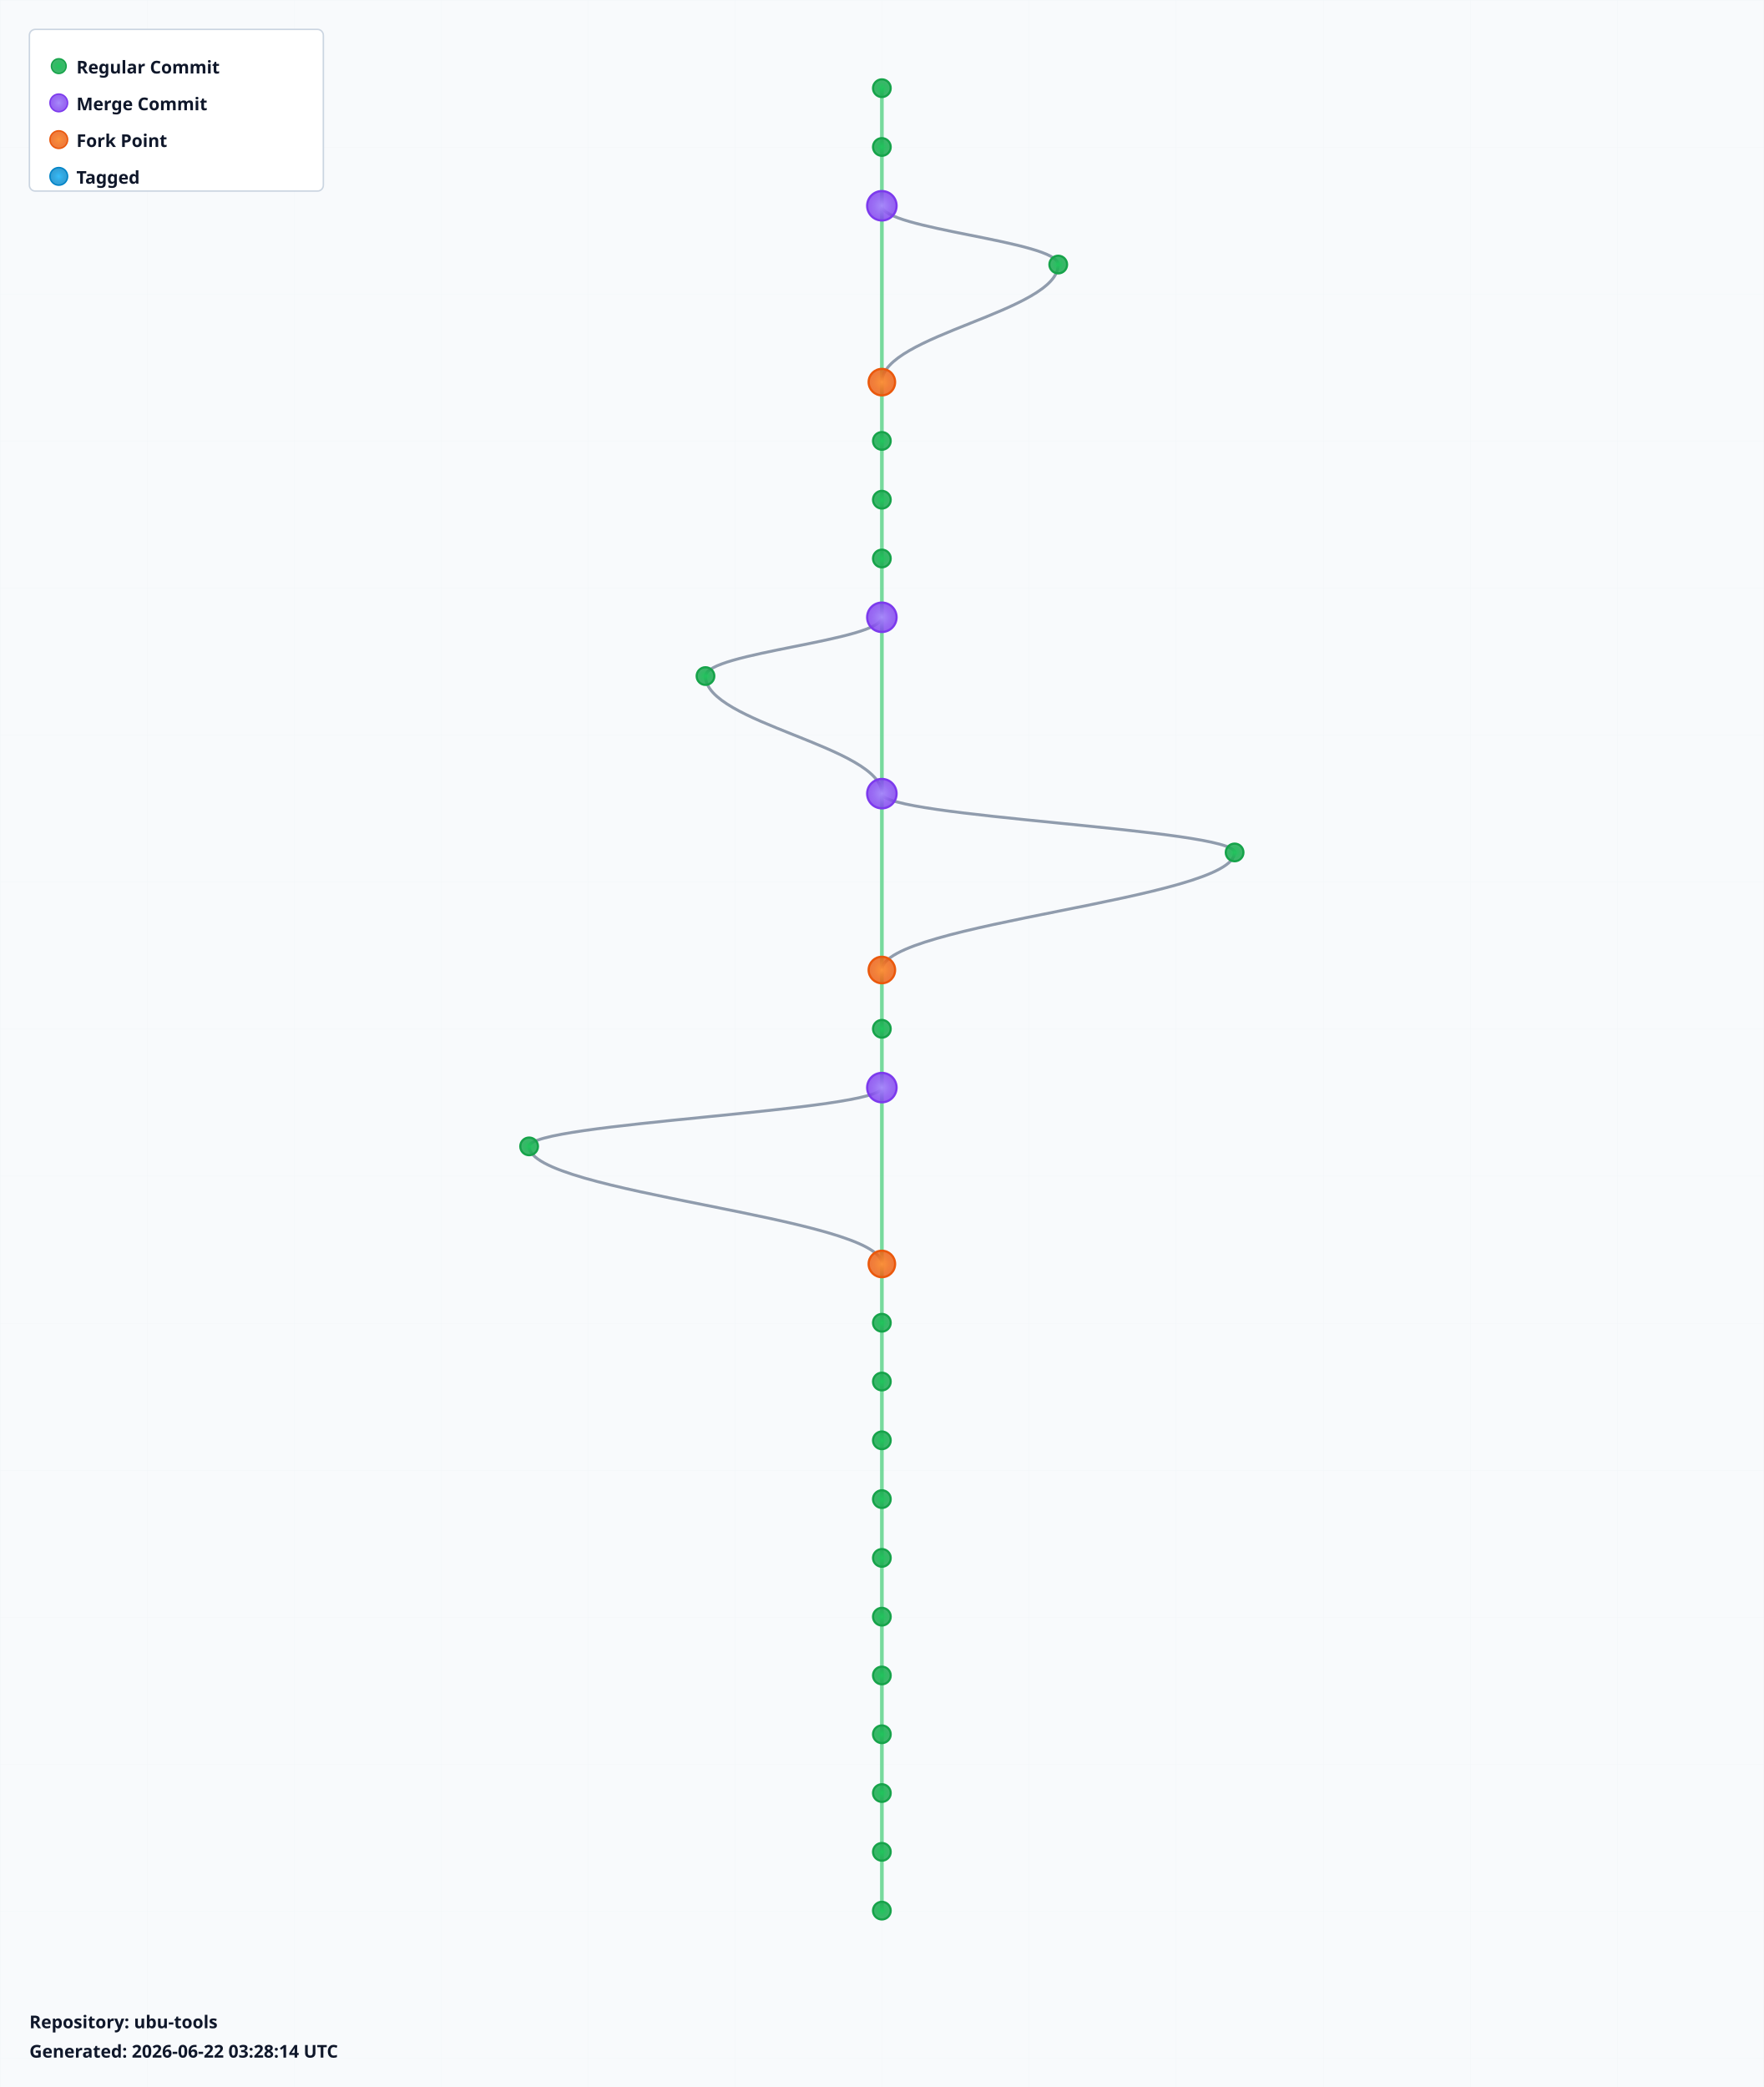
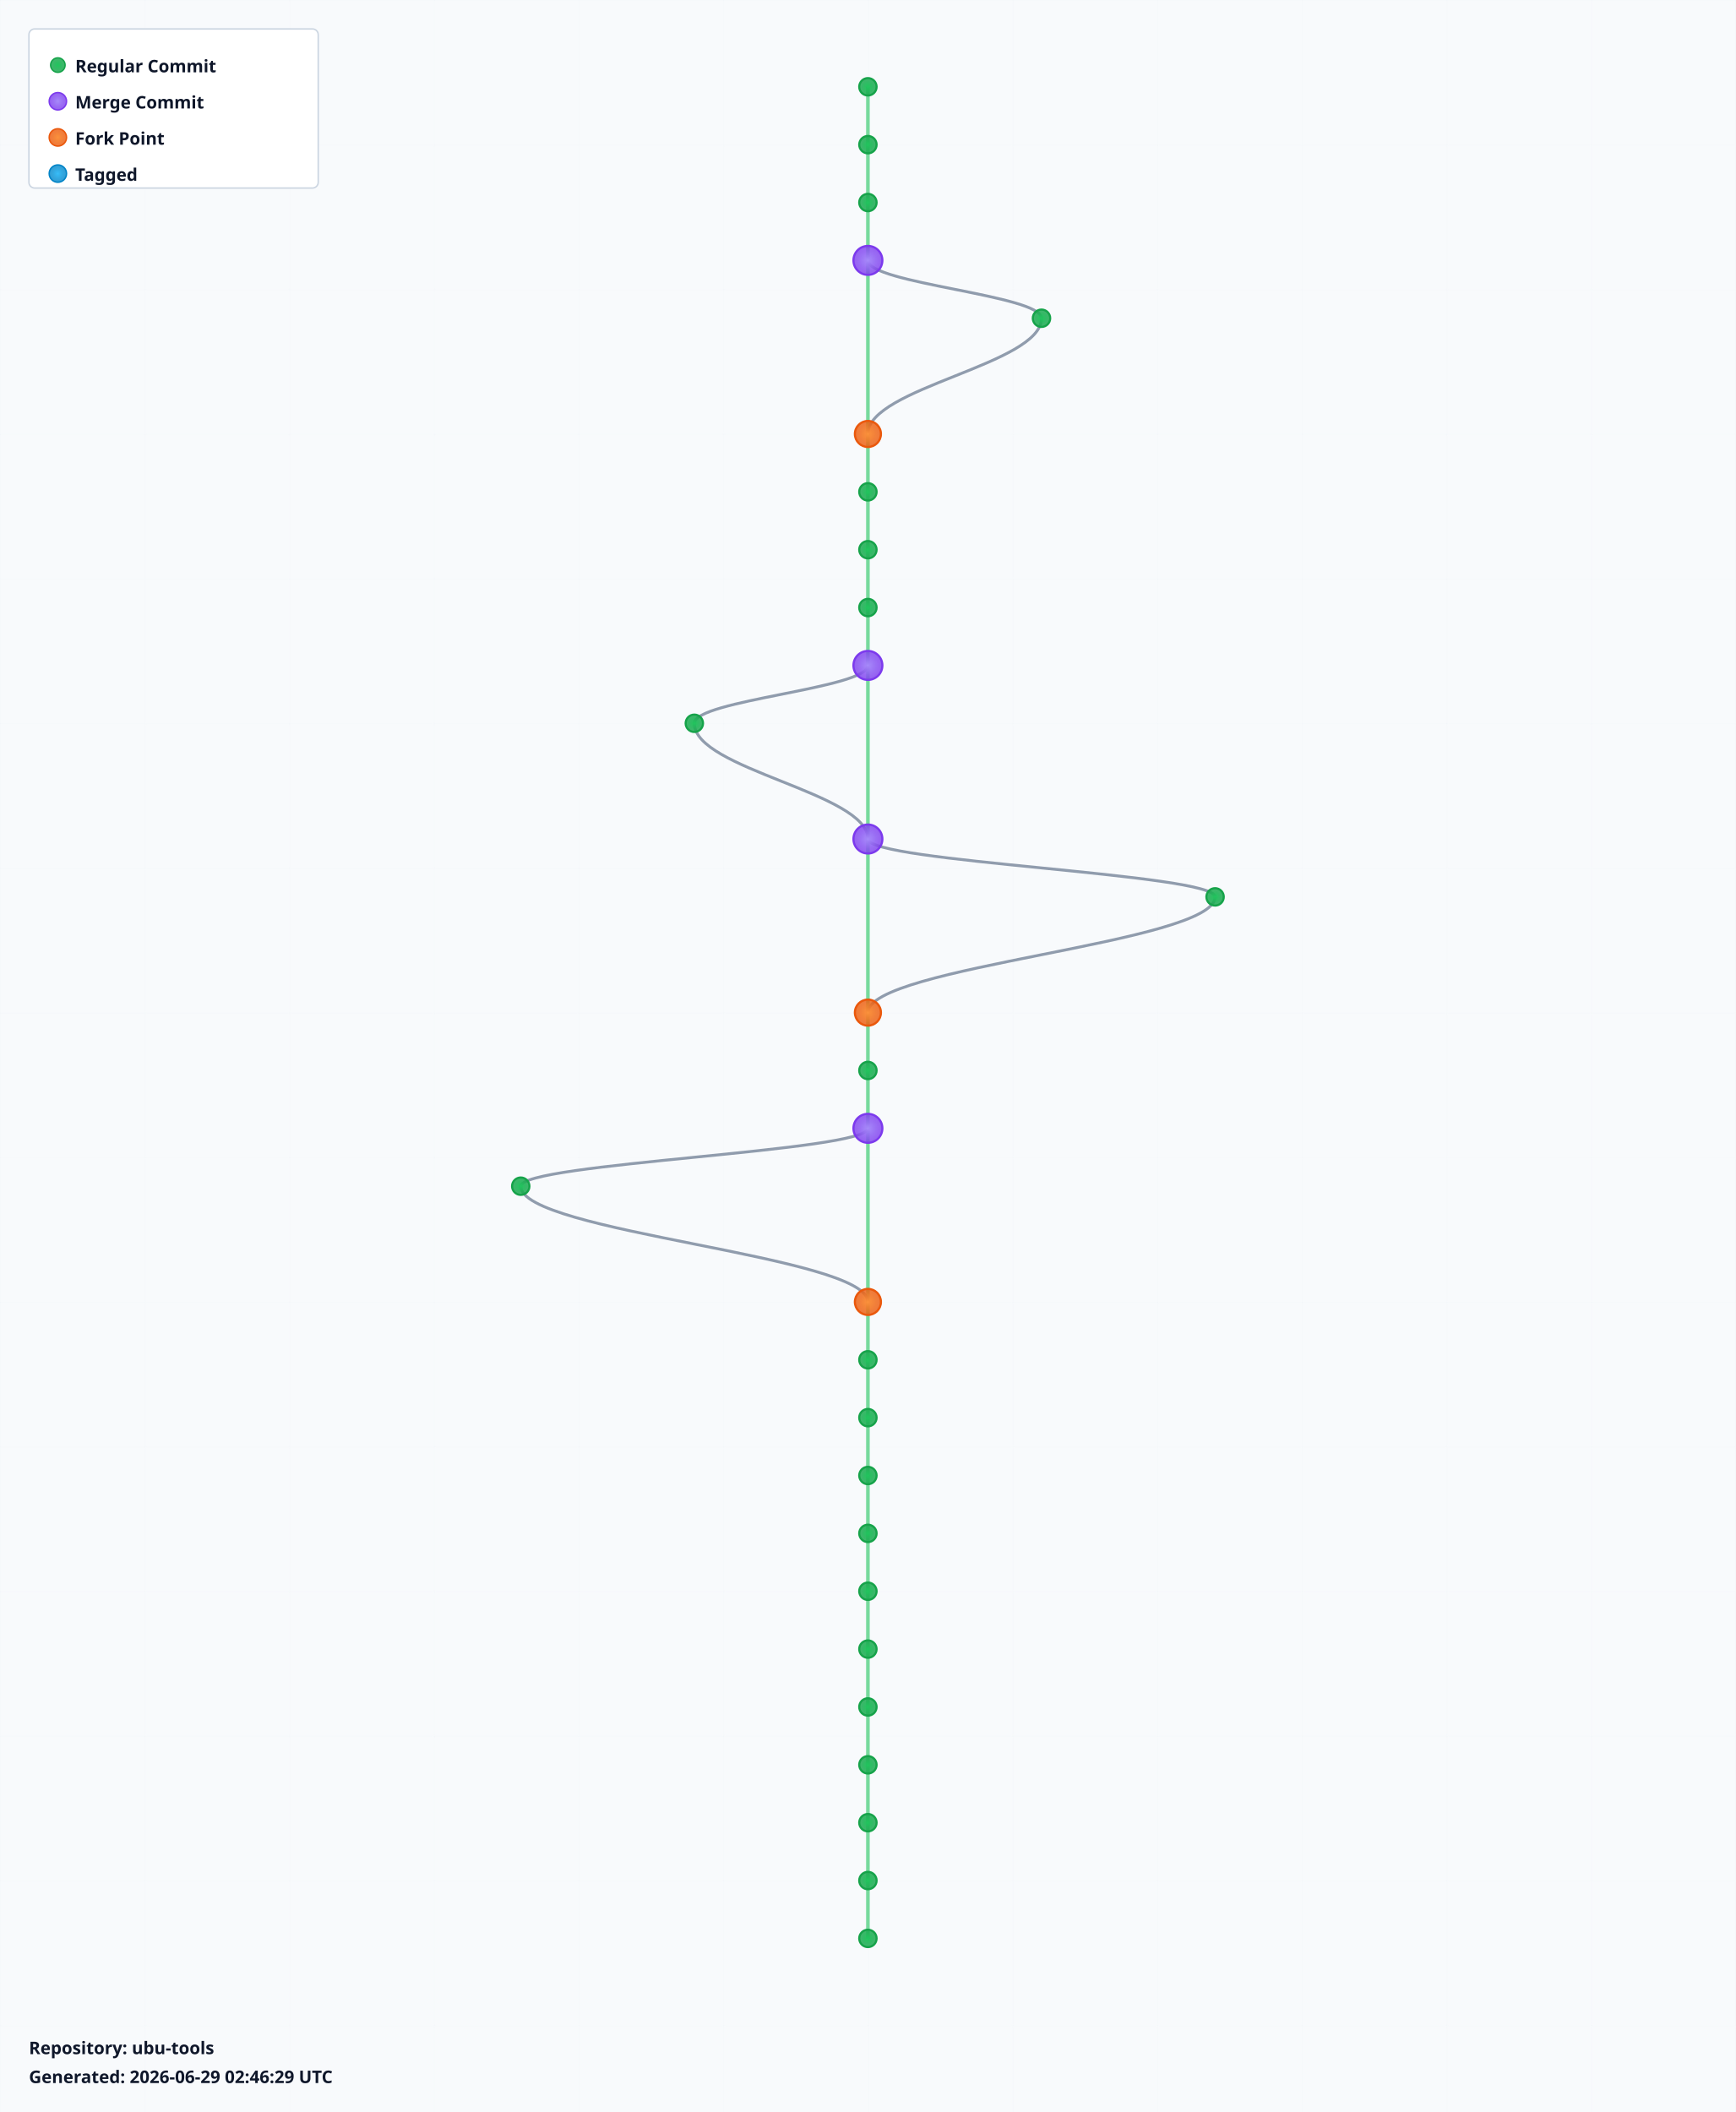
- <svg xmlns="http://www.w3.org/2000/svg" width="1200" height="1420" viewBox="0 0 1200 1420">
+ <svg xmlns="http://www.w3.org/2000/svg" width="1200" height="1460" viewBox="0 0 1200 1460">
  <defs>
    <radialGradient id="leafGradient">
      <stop offset="0%" style="stop-color:#22c55e;stop-opacity:1" />
      <stop offset="100%" style="stop-color:#16a34a;stop-opacity:0.8" />
    </radialGradient>
    <radialGradient id="mergeGradient">
      <stop offset="0%" style="stop-color:#a78bfa;stop-opacity:1" />
      <stop offset="100%" style="stop-color:#7c3aed;stop-opacity:0.8" />
    </radialGradient>
    <radialGradient id="forkGradient">
      <stop offset="0%" style="stop-color:#fb923c;stop-opacity:1" />
      <stop offset="100%" style="stop-color:#ea580c;stop-opacity:0.8" />
    </radialGradient>
    <radialGradient id="tagGradient">
      <stop offset="0%" style="stop-color:#38bdf8;stop-opacity:1" />
      <stop offset="100%" style="stop-color:#0284c7;stop-opacity:0.8" />
    </radialGradient>
    <style>
      .branch-line { stroke: #64748b; stroke-width: 2; fill: none; opacity: 0.7; }
      .trunk-line { stroke: #22c55e; stroke-width: 2.5; fill: none; opacity: 0.6; }
      .commit-leaf { cursor: pointer; }
      .commit-leaf:hover { filter: brightness(1.5); }
      .branch-label { font-family: sans-serif; font-size: 12px; font-weight: bold; fill: #0f172a; }
    </style>
  </defs>
-   <rect width="1200" height="1420" fill="#f8fafc" />
+   <rect width="1200" height="1460" fill="#f8fafc" />
  <defs>
    <pattern id="grid" width="100" height="100" patternUnits="userSpaceOnUse">
      <path d="M 100 0 L 0 0 0 100" fill="none" stroke="#e2e8f0" stroke-width="0.5" opacity="0.3" />
    </pattern>
  </defs>
-   <rect width="1200" height="1420" fill="url(#grid)" />
+   <rect width="1200" height="1460" fill="url(#grid)" />
  <g id="branches">
    <line class="trunk-line" x1="600" y1="60" x2="600" y2="100" />
    <line class="trunk-line" x1="600" y1="100" x2="600" y2="140" />
-     <line class="trunk-line" x1="600" y1="140" x2="600" y2="260" />
-     <path class="branch-line" d="M 600 140 C 600 156, 720 164, 720 180" />
-     <path class="branch-line" d="M 720 180 C 720 212, 600 228, 600 260" />
-     <line class="trunk-line" x1="600" y1="260" x2="600" y2="300" />
+     <line class="trunk-line" x1="600" y1="140" x2="600" y2="180" />
+     <line class="trunk-line" x1="600" y1="180" x2="600" y2="300" />
+     <path class="branch-line" d="M 600 180 C 600 196, 720 204, 720 220" />
+     <path class="branch-line" d="M 720 220 C 720 252, 600 268, 600 300" />
    <line class="trunk-line" x1="600" y1="300" x2="600" y2="340" />
    <line class="trunk-line" x1="600" y1="340" x2="600" y2="380" />
    <line class="trunk-line" x1="600" y1="380" x2="600" y2="420" />
-     <line class="trunk-line" x1="600" y1="420" x2="600" y2="540" />
-     <path class="branch-line" d="M 600 420 C 600 436, 480 444, 480 460" />
-     <path class="branch-line" d="M 480 460 C 480 492, 600 508, 600 540" />
-     <line class="trunk-line" x1="600" y1="540" x2="600" y2="660" />
-     <path class="branch-line" d="M 600 540 C 600 556, 840 564, 840 580" />
-     <path class="branch-line" d="M 840 580 C 840 612, 600 628, 600 660" />
-     <line class="trunk-line" x1="600" y1="660" x2="600" y2="700" />
+     <line class="trunk-line" x1="600" y1="420" x2="600" y2="460" />
+     <line class="trunk-line" x1="600" y1="460" x2="600" y2="580" />
+     <path class="branch-line" d="M 600 460 C 600 476, 480 484, 480 500" />
+     <path class="branch-line" d="M 480 500 C 480 532, 600 548, 600 580" />
+     <line class="trunk-line" x1="600" y1="580" x2="600" y2="700" />
+     <path class="branch-line" d="M 600 580 C 600 596, 840 604, 840 620" />
+     <path class="branch-line" d="M 840 620 C 840 652, 600 668, 600 700" />
    <line class="trunk-line" x1="600" y1="700" x2="600" y2="740" />
-     <line class="trunk-line" x1="600" y1="740" x2="600" y2="860" />
-     <path class="branch-line" d="M 600 740 C 600 756, 360 764, 360 780" />
-     <path class="branch-line" d="M 360 780 C 360 812, 600 828, 600 860" />
-     <line class="trunk-line" x1="600" y1="860" x2="600" y2="900" />
+     <line class="trunk-line" x1="600" y1="740" x2="600" y2="780" />
+     <line class="trunk-line" x1="600" y1="780" x2="600" y2="900" />
+     <path class="branch-line" d="M 600 780 C 600 796, 360 804, 360 820" />
+     <path class="branch-line" d="M 360 820 C 360 852, 600 868, 600 900" />
    <line class="trunk-line" x1="600" y1="900" x2="600" y2="940" />
    <line class="trunk-line" x1="600" y1="940" x2="600" y2="980" />
    <line class="trunk-line" x1="600" y1="980" x2="600" y2="1020" />
    <line class="trunk-line" x1="600" y1="1020" x2="600" y2="1060" />
    <line class="trunk-line" x1="600" y1="1060" x2="600" y2="1100" />
    <line class="trunk-line" x1="600" y1="1100" x2="600" y2="1140" />
    <line class="trunk-line" x1="600" y1="1140" x2="600" y2="1180" />
    <line class="trunk-line" x1="600" y1="1180" x2="600" y2="1220" />
    <line class="trunk-line" x1="600" y1="1220" x2="600" y2="1260" />
    <line class="trunk-line" x1="600" y1="1260" x2="600" y2="1300" />
+     <line class="trunk-line" x1="600" y1="1300" x2="600" y2="1340" />
  </g>
  <g id="commits">
    <circle class="commit-leaf" cx="600" cy="60" r="6" fill="url(#leafGradient)" stroke="#16a34a" stroke-width="1.5" />
    <circle class="commit-leaf" cx="600" cy="100" r="6" fill="url(#leafGradient)" stroke="#16a34a" stroke-width="1.5" />
-     <circle class="commit-leaf" cx="600" cy="140" r="10" fill="url(#mergeGradient)" stroke="#7c3aed" stroke-width="1.5" />
-     <circle class="commit-leaf" cx="720" cy="180" r="6" fill="url(#leafGradient)" stroke="#16a34a" stroke-width="1.5" />
-     <circle class="commit-leaf" cx="600" cy="260" r="9" fill="url(#forkGradient)" stroke="#ea580c" stroke-width="1.5" />
-     <circle class="commit-leaf" cx="600" cy="300" r="6" fill="url(#leafGradient)" stroke="#16a34a" stroke-width="1.5" />
+     <circle class="commit-leaf" cx="600" cy="140" r="6" fill="url(#leafGradient)" stroke="#16a34a" stroke-width="1.5" />
+     <circle class="commit-leaf" cx="600" cy="180" r="10" fill="url(#mergeGradient)" stroke="#7c3aed" stroke-width="1.5" />
+     <circle class="commit-leaf" cx="720" cy="220" r="6" fill="url(#leafGradient)" stroke="#16a34a" stroke-width="1.5" />
+     <circle class="commit-leaf" cx="600" cy="300" r="9" fill="url(#forkGradient)" stroke="#ea580c" stroke-width="1.5" />
    <circle class="commit-leaf" cx="600" cy="340" r="6" fill="url(#leafGradient)" stroke="#16a34a" stroke-width="1.5" />
    <circle class="commit-leaf" cx="600" cy="380" r="6" fill="url(#leafGradient)" stroke="#16a34a" stroke-width="1.5" />
-     <circle class="commit-leaf" cx="600" cy="420" r="10" fill="url(#mergeGradient)" stroke="#7c3aed" stroke-width="1.5" />
-     <circle class="commit-leaf" cx="480" cy="460" r="6" fill="url(#leafGradient)" stroke="#16a34a" stroke-width="1.5" />
-     <circle class="commit-leaf" cx="600" cy="540" r="10" fill="url(#mergeGradient)" stroke="#7c3aed" stroke-width="1.5" />
-     <circle class="commit-leaf" cx="840" cy="580" r="6" fill="url(#leafGradient)" stroke="#16a34a" stroke-width="1.5" />
-     <circle class="commit-leaf" cx="600" cy="660" r="9" fill="url(#forkGradient)" stroke="#ea580c" stroke-width="1.5" />
-     <circle class="commit-leaf" cx="600" cy="700" r="6" fill="url(#leafGradient)" stroke="#16a34a" stroke-width="1.5" />
-     <circle class="commit-leaf" cx="600" cy="740" r="10" fill="url(#mergeGradient)" stroke="#7c3aed" stroke-width="1.5" />
-     <circle class="commit-leaf" cx="360" cy="780" r="6" fill="url(#leafGradient)" stroke="#16a34a" stroke-width="1.5" />
-     <circle class="commit-leaf" cx="600" cy="860" r="9" fill="url(#forkGradient)" stroke="#ea580c" stroke-width="1.5" />
-     <circle class="commit-leaf" cx="600" cy="900" r="6" fill="url(#leafGradient)" stroke="#16a34a" stroke-width="1.5" />
+     <circle class="commit-leaf" cx="600" cy="420" r="6" fill="url(#leafGradient)" stroke="#16a34a" stroke-width="1.5" />
+     <circle class="commit-leaf" cx="600" cy="460" r="10" fill="url(#mergeGradient)" stroke="#7c3aed" stroke-width="1.5" />
+     <circle class="commit-leaf" cx="480" cy="500" r="6" fill="url(#leafGradient)" stroke="#16a34a" stroke-width="1.5" />
+     <circle class="commit-leaf" cx="600" cy="580" r="10" fill="url(#mergeGradient)" stroke="#7c3aed" stroke-width="1.5" />
+     <circle class="commit-leaf" cx="840" cy="620" r="6" fill="url(#leafGradient)" stroke="#16a34a" stroke-width="1.5" />
+     <circle class="commit-leaf" cx="600" cy="700" r="9" fill="url(#forkGradient)" stroke="#ea580c" stroke-width="1.5" />
+     <circle class="commit-leaf" cx="600" cy="740" r="6" fill="url(#leafGradient)" stroke="#16a34a" stroke-width="1.5" />
+     <circle class="commit-leaf" cx="600" cy="780" r="10" fill="url(#mergeGradient)" stroke="#7c3aed" stroke-width="1.5" />
+     <circle class="commit-leaf" cx="360" cy="820" r="6" fill="url(#leafGradient)" stroke="#16a34a" stroke-width="1.5" />
+     <circle class="commit-leaf" cx="600" cy="900" r="9" fill="url(#forkGradient)" stroke="#ea580c" stroke-width="1.5" />
    <circle class="commit-leaf" cx="600" cy="940" r="6" fill="url(#leafGradient)" stroke="#16a34a" stroke-width="1.5" />
    <circle class="commit-leaf" cx="600" cy="980" r="6" fill="url(#leafGradient)" stroke="#16a34a" stroke-width="1.5" />
    <circle class="commit-leaf" cx="600" cy="1020" r="6" fill="url(#leafGradient)" stroke="#16a34a" stroke-width="1.5" />
    <circle class="commit-leaf" cx="600" cy="1060" r="6" fill="url(#leafGradient)" stroke="#16a34a" stroke-width="1.5" />
    <circle class="commit-leaf" cx="600" cy="1100" r="6" fill="url(#leafGradient)" stroke="#16a34a" stroke-width="1.5" />
    <circle class="commit-leaf" cx="600" cy="1140" r="6" fill="url(#leafGradient)" stroke="#16a34a" stroke-width="1.5" />
    <circle class="commit-leaf" cx="600" cy="1180" r="6" fill="url(#leafGradient)" stroke="#16a34a" stroke-width="1.5" />
    <circle class="commit-leaf" cx="600" cy="1220" r="6" fill="url(#leafGradient)" stroke="#16a34a" stroke-width="1.5" />
    <circle class="commit-leaf" cx="600" cy="1260" r="6" fill="url(#leafGradient)" stroke="#16a34a" stroke-width="1.5" />
    <circle class="commit-leaf" cx="600" cy="1300" r="6" fill="url(#leafGradient)" stroke="#16a34a" stroke-width="1.5" />
+     <circle class="commit-leaf" cx="600" cy="1340" r="6" fill="url(#leafGradient)" stroke="#16a34a" stroke-width="1.5" />
  </g>
  <g id="legend" transform="translate(20, 20)">
    <rect width="200" height="110" fill="white" stroke="#cbd5e1" stroke-width="1" rx="4" />
    <circle cx="20" cy="25" r="5" fill="url(#leafGradient)" stroke="#16a34a" />
    <text x="32" y="30" class="branch-label" font-size="12">Regular Commit</text>
    <circle cx="20" cy="50" r="6" fill="url(#mergeGradient)" stroke="#7c3aed" />
    <text x="32" y="55" class="branch-label" font-size="12">Merge Commit</text>
    <circle cx="20" cy="75" r="6" fill="url(#forkGradient)" stroke="#ea580c" />
    <text x="32" y="80" class="branch-label" font-size="12">Fork Point</text>
    <circle cx="20" cy="100" r="6" fill="url(#tagGradient)" stroke="#0284c7" />
    <text x="32" y="105" class="branch-label" font-size="12">Tagged</text>
  </g>
-   <g id="info" transform="translate(20, 1380)">
+   <g id="info" transform="translate(20, 1420)">
    <text x="0" y="0" class="branch-label" font-size="12" fill="#666">
      Repository: ubu-tools
    </text>
    <text x="0" y="20" class="branch-label" font-size="10" fill="#999">
-       Generated: 2026-06-22 03:28:14 UTC
+       Generated: 2026-06-29 02:46:29 UTC
    </text>
  </g>
</svg>
